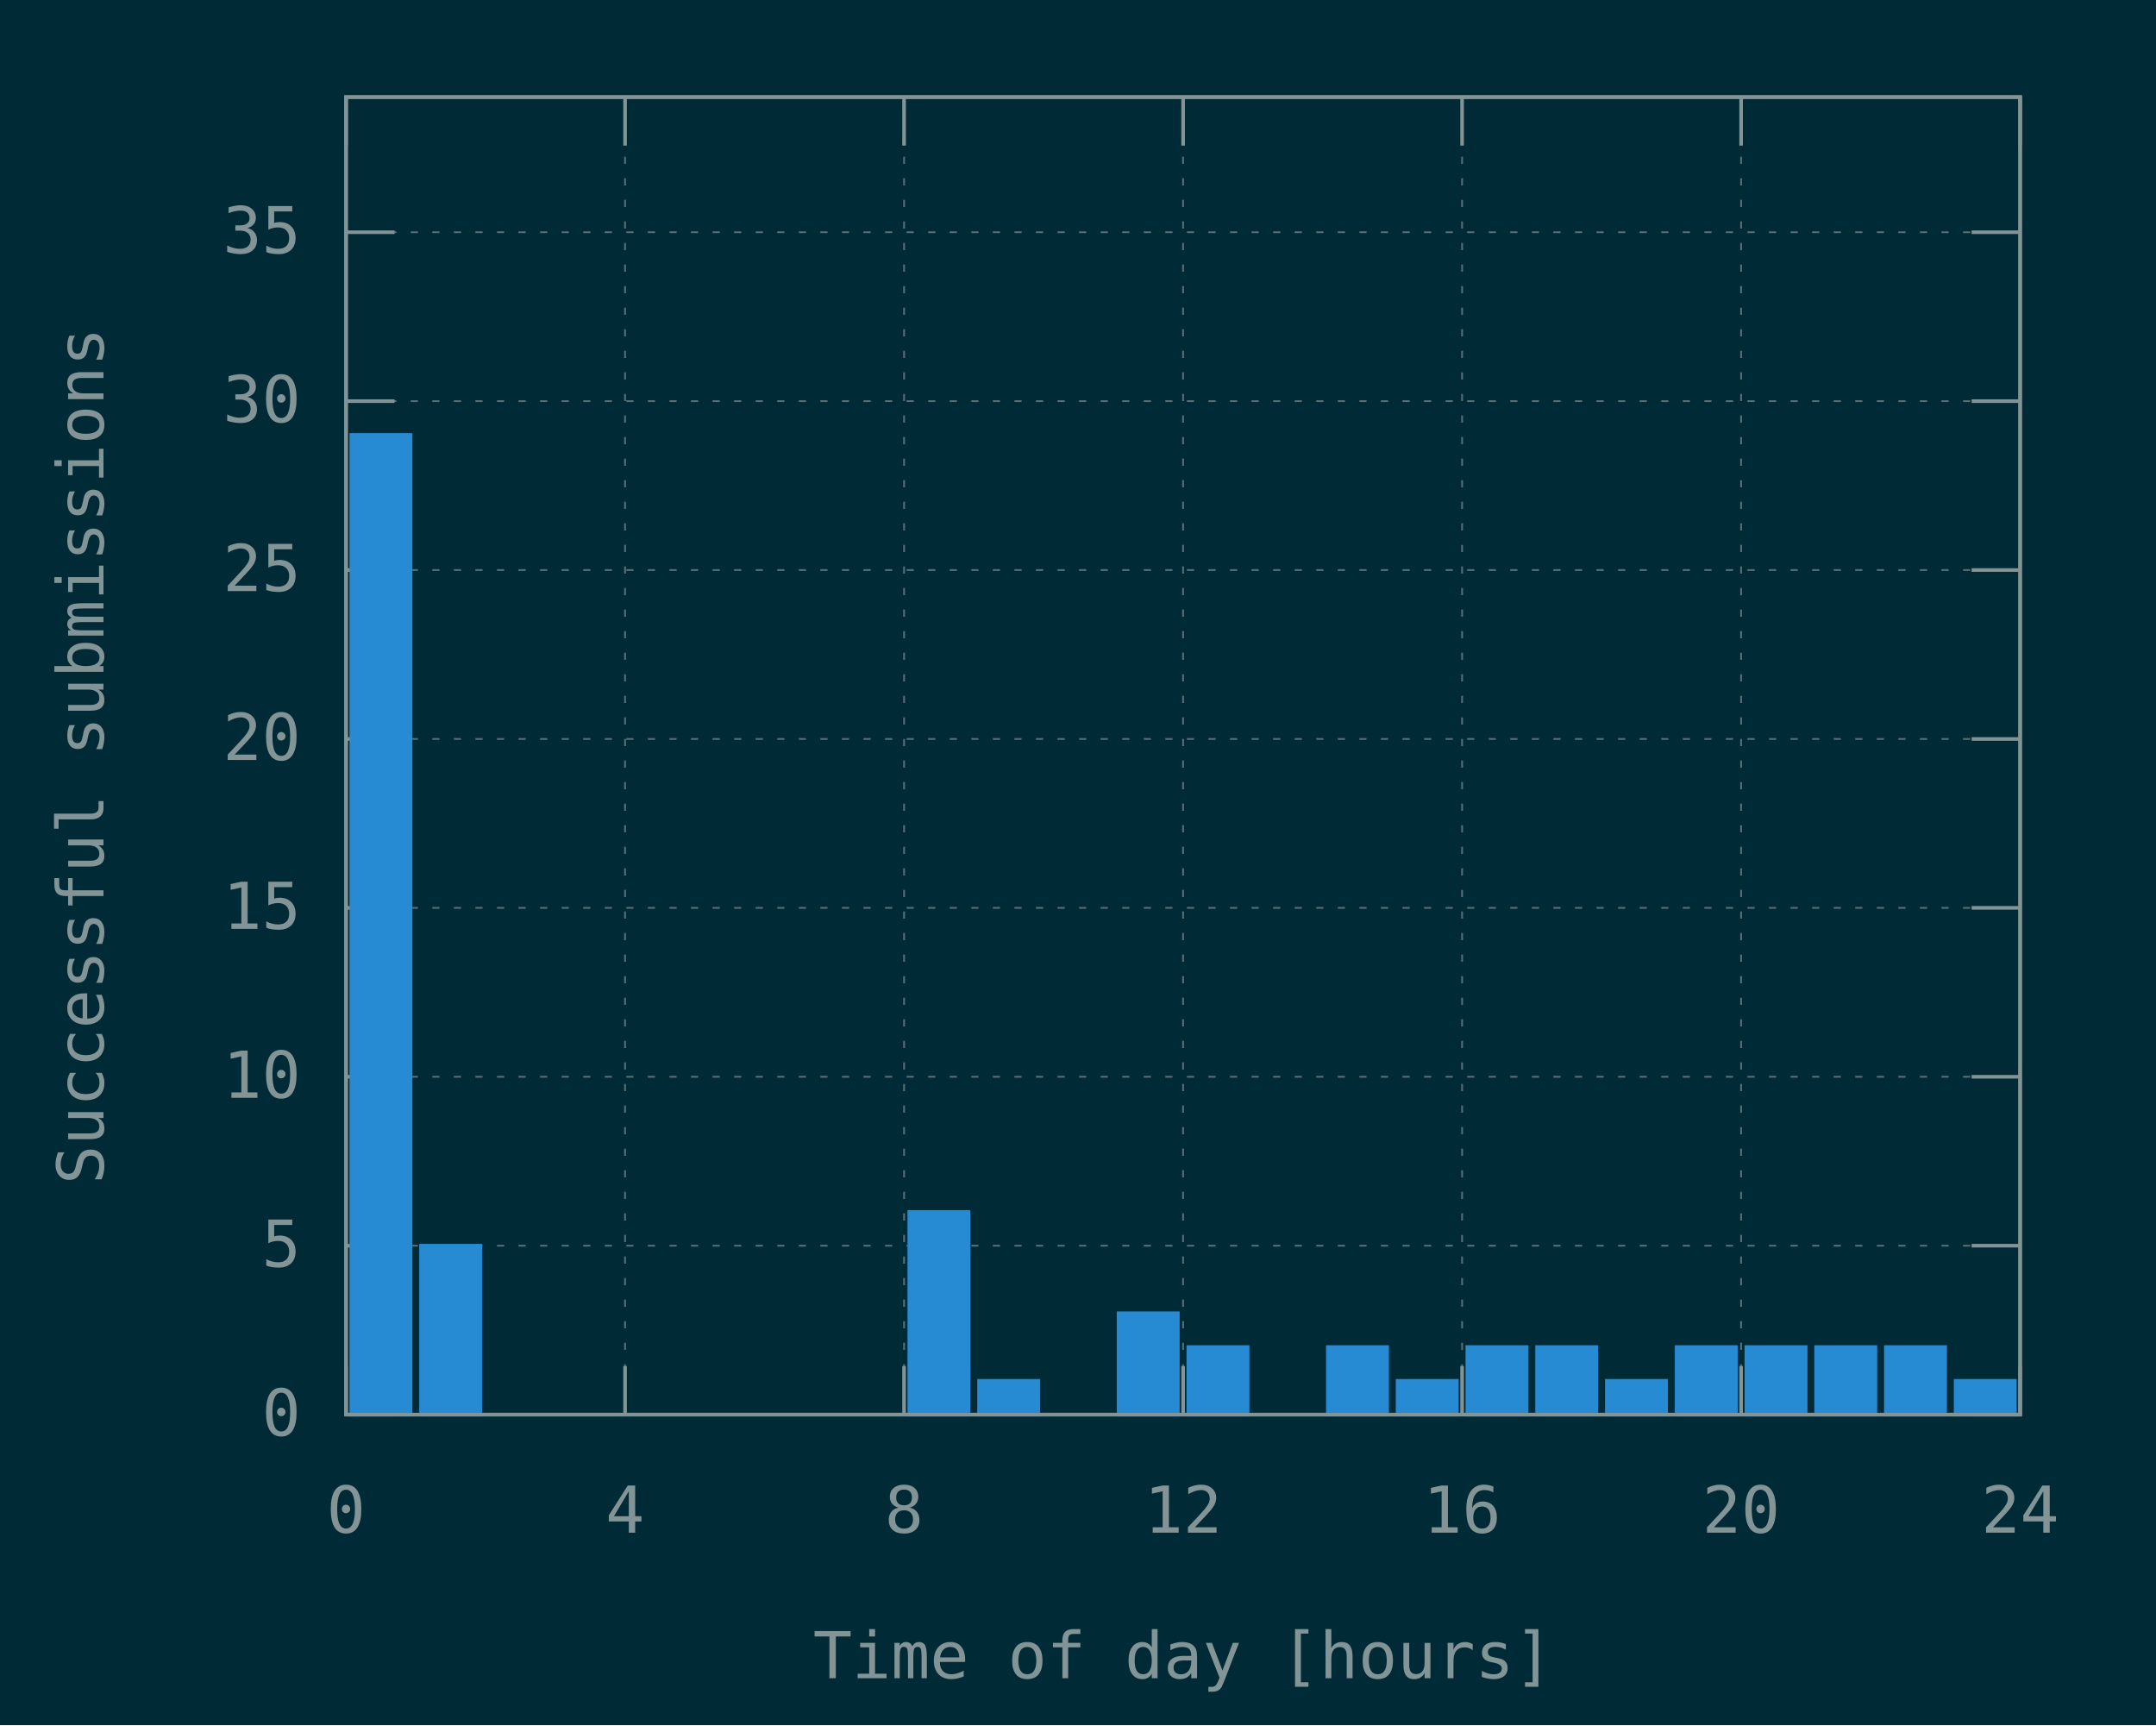
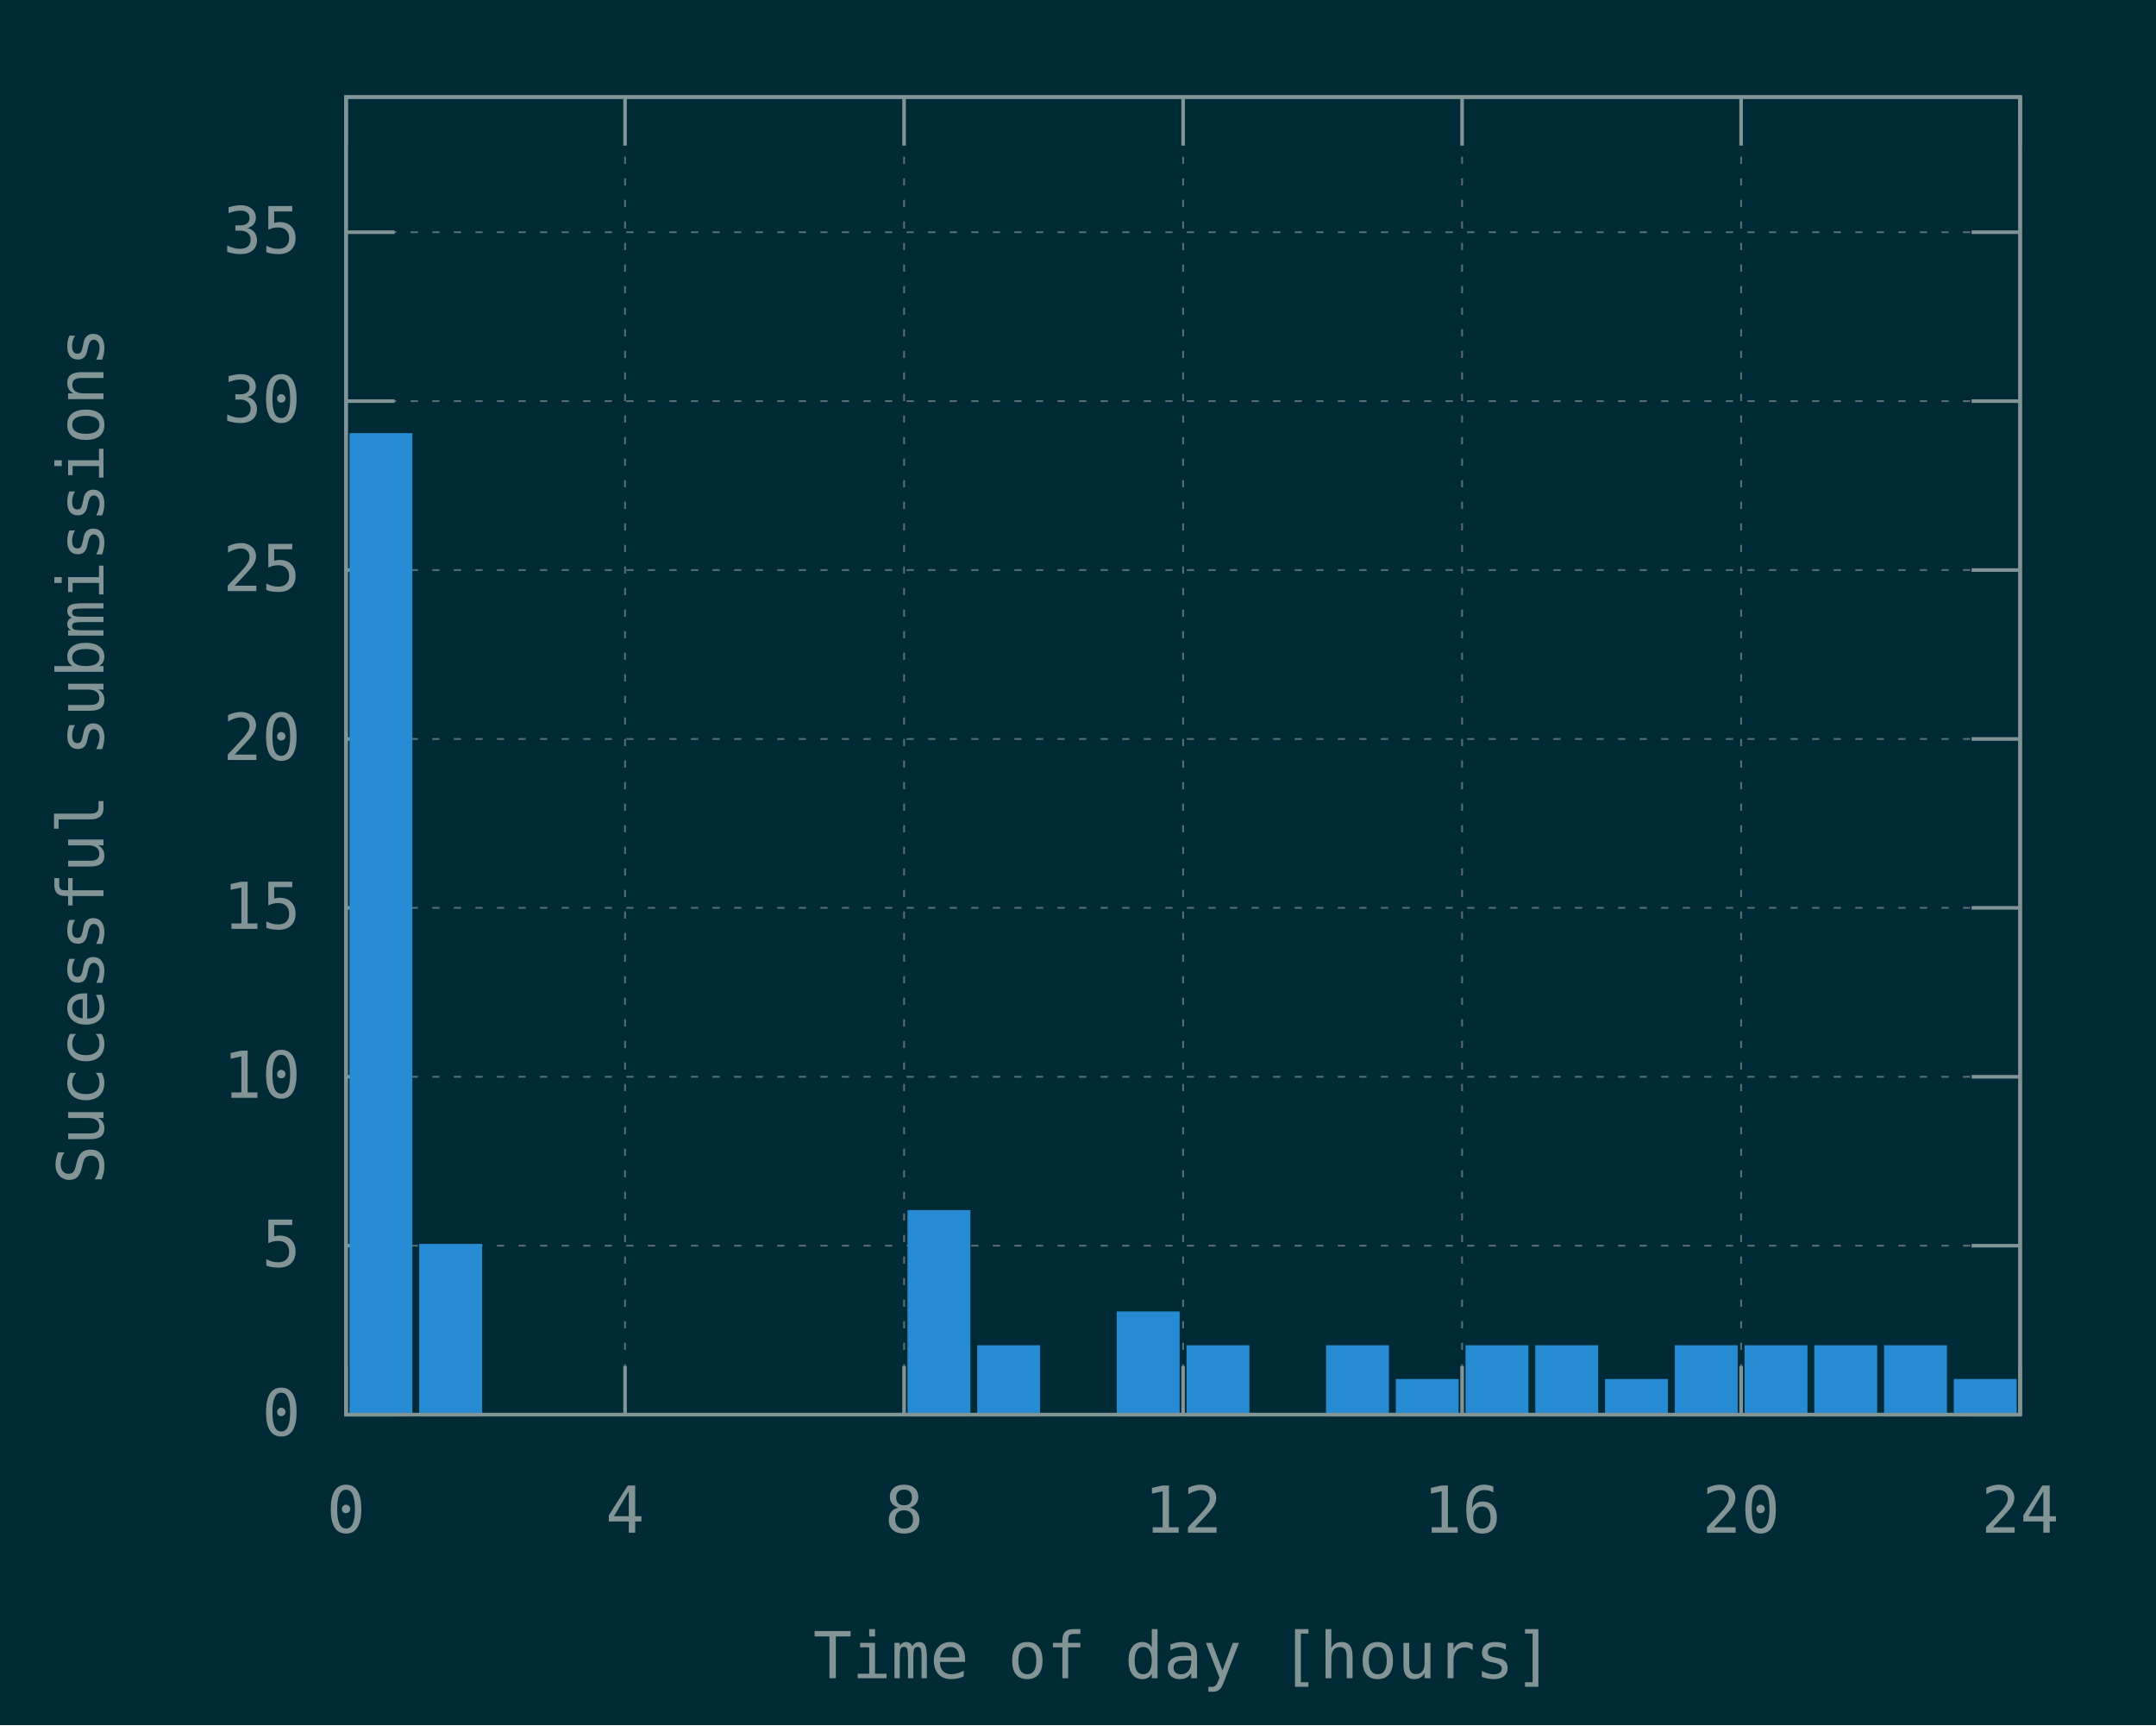
<svg xmlns="http://www.w3.org/2000/svg" xmlns:xlink="http://www.w3.org/1999/xlink" width="600" height="480" viewBox="0 0 600 480">
  <g id="gnuplot_canvas">
    <rect x="0" y="0" width="600" height="480" fill="#002b36" />
    <defs>
      <circle id="gpDot" r="0.5" stroke-width="0.5" stroke="currentColor" />
      <path id="gpPt0" stroke-width="0.148" stroke="currentColor" d="M-1,0 h2 M0,-1 v2" />
      <path id="gpPt1" stroke-width="0.148" stroke="currentColor" d="M-1,-1 L1,1 M1,-1 L-1,1" />
      <path id="gpPt2" stroke-width="0.148" stroke="currentColor" d="M-1,0 L1,0 M0,-1 L0,1 M-1,-1 L1,1 M-1,1 L1,-1" />
      <rect id="gpPt3" stroke-width="0.148" stroke="currentColor" x="-1" y="-1" width="2" height="2" />
      <rect id="gpPt4" stroke-width="0.148" stroke="currentColor" fill="currentColor" x="-1" y="-1" width="2" height="2" />
      <circle id="gpPt5" stroke-width="0.148" stroke="currentColor" cx="0" cy="0" r="1" />
      <use xlink:href="#gpPt5" id="gpPt6" fill="currentColor" stroke="none" />
      <path id="gpPt7" stroke-width="0.148" stroke="currentColor" d="M0,-1.33 L-1.33,0.67 L1.33,0.67 z" />
      <use xlink:href="#gpPt7" id="gpPt8" fill="currentColor" stroke="none" />
      <use xlink:href="#gpPt7" id="gpPt9" stroke="currentColor" transform="rotate(180)" />
      <use xlink:href="#gpPt9" id="gpPt10" fill="currentColor" stroke="none" />
      <use xlink:href="#gpPt3" id="gpPt11" stroke="currentColor" transform="rotate(45)" />
      <use xlink:href="#gpPt11" id="gpPt12" fill="currentColor" stroke="none" />
      <path id="gpPt13" stroke-width="0.148" stroke="currentColor" d="M0,1.330 L1.265,0.411 L0.782,-1.067 L-0.782,-1.076 L-1.265,0.411 z" />
      <use xlink:href="#gpPt13" id="gpPt14" fill="currentColor" stroke="none" />
      <filter id="textbox" filterUnits="objectBoundingBox" x="0" y="0" height="1" width="1">
        <feFlood flood-color="#002B36" flood-opacity="1" result="bgnd" />
        <feComposite in="SourceGraphic" in2="bgnd" operator="atop" />
      </filter>
      <filter id="greybox" filterUnits="objectBoundingBox" x="0" y="0" height="1" width="1">
        <feFlood flood-color="lightgrey" flood-opacity="1" result="grey" />
        <feComposite in="SourceGraphic" in2="grey" operator="atop" />
      </filter>
    </defs>
    <g fill="none" color="#002B36" stroke="currentColor" stroke-width="1.00" stroke-linecap="butt" stroke-linejoin="miter">
</g>
    <g fill="none" color="black" stroke="currentColor" stroke-width="1.00" stroke-linecap="butt" stroke-linejoin="miter">
</g>
    <g fill="none" color="black" stroke="rgb(131, 148, 150)" stroke-width="0.50" stroke-linecap="butt" stroke-linejoin="miter">
</g>
    <g fill="none" color="gray" stroke="currentColor" stroke-width="0.50" stroke-linecap="butt" stroke-linejoin="miter">
      <path stroke="rgb( 88, 110, 117)" stroke-dasharray="2,4" class="gridline" d="M96.30,393.60 L562.19,393.60  " />
    </g>
    <g fill="none" color="gray" stroke="rgb( 88, 110, 117)" stroke-width="1.00" stroke-linecap="butt" stroke-linejoin="miter">
</g>
    <g fill="none" color="black" stroke="currentColor" stroke-width="1.00" stroke-linecap="butt" stroke-linejoin="miter">
      <path stroke="rgb(131, 148, 150)" d="M96.30,393.60 L109.80,393.60 M562.19,393.60 L548.69,393.60  " />
      <g transform="translate(83.70,399.45)" stroke="none" fill="rgb(131,148,150)" font-family="Inconsolata" font-size="18.00" text-anchor="end">
        <text>
          <tspan font-family="Inconsolata"> 0</tspan>
        </text>
      </g>
    </g>
    <g fill="none" color="black" stroke="currentColor" stroke-width="1.00" stroke-linecap="butt" stroke-linejoin="miter">
</g>
    <g fill="none" color="black" stroke="rgb(131, 148, 150)" stroke-width="0.50" stroke-linecap="butt" stroke-linejoin="miter">
</g>
    <g fill="none" color="gray" stroke="currentColor" stroke-width="0.50" stroke-linecap="butt" stroke-linejoin="miter">
      <path stroke="rgb( 88, 110, 117)" stroke-dasharray="2,4" class="gridline" d="M96.30,346.60 L562.19,346.60  " />
    </g>
    <g fill="none" color="gray" stroke="rgb( 88, 110, 117)" stroke-width="1.00" stroke-linecap="butt" stroke-linejoin="miter">
</g>
    <g fill="none" color="black" stroke="currentColor" stroke-width="1.00" stroke-linecap="butt" stroke-linejoin="miter">
      <path stroke="rgb(131, 148, 150)" d="M96.30,346.60 L109.80,346.60 M562.19,346.60 L548.69,346.60  " />
      <g transform="translate(83.70,352.45)" stroke="none" fill="rgb(131,148,150)" font-family="Inconsolata" font-size="18.00" text-anchor="end">
        <text>
          <tspan font-family="Inconsolata"> 5</tspan>
        </text>
      </g>
    </g>
    <g fill="none" color="black" stroke="currentColor" stroke-width="1.00" stroke-linecap="butt" stroke-linejoin="miter">
</g>
    <g fill="none" color="black" stroke="rgb(131, 148, 150)" stroke-width="0.50" stroke-linecap="butt" stroke-linejoin="miter">
</g>
    <g fill="none" color="gray" stroke="currentColor" stroke-width="0.50" stroke-linecap="butt" stroke-linejoin="miter">
      <path stroke="rgb( 88, 110, 117)" stroke-dasharray="2,4" class="gridline" d="M96.30,299.60 L562.19,299.60  " />
    </g>
    <g fill="none" color="gray" stroke="rgb( 88, 110, 117)" stroke-width="1.00" stroke-linecap="butt" stroke-linejoin="miter">
</g>
    <g fill="none" color="black" stroke="currentColor" stroke-width="1.00" stroke-linecap="butt" stroke-linejoin="miter">
      <path stroke="rgb(131, 148, 150)" d="M96.30,299.60 L109.80,299.60 M562.19,299.60 L548.69,299.60  " />
      <g transform="translate(83.70,305.45)" stroke="none" fill="rgb(131,148,150)" font-family="Inconsolata" font-size="18.00" text-anchor="end">
        <text>
          <tspan font-family="Inconsolata"> 10</tspan>
        </text>
      </g>
    </g>
    <g fill="none" color="black" stroke="currentColor" stroke-width="1.00" stroke-linecap="butt" stroke-linejoin="miter">
</g>
    <g fill="none" color="black" stroke="rgb(131, 148, 150)" stroke-width="0.50" stroke-linecap="butt" stroke-linejoin="miter">
</g>
    <g fill="none" color="gray" stroke="currentColor" stroke-width="0.50" stroke-linecap="butt" stroke-linejoin="miter">
      <path stroke="rgb( 88, 110, 117)" stroke-dasharray="2,4" class="gridline" d="M96.30,252.60 L562.19,252.60  " />
    </g>
    <g fill="none" color="gray" stroke="rgb( 88, 110, 117)" stroke-width="1.00" stroke-linecap="butt" stroke-linejoin="miter">
</g>
    <g fill="none" color="black" stroke="currentColor" stroke-width="1.00" stroke-linecap="butt" stroke-linejoin="miter">
      <path stroke="rgb(131, 148, 150)" d="M96.30,252.60 L109.80,252.60 M562.19,252.60 L548.69,252.60  " />
      <g transform="translate(83.70,258.45)" stroke="none" fill="rgb(131,148,150)" font-family="Inconsolata" font-size="18.00" text-anchor="end">
        <text>
          <tspan font-family="Inconsolata"> 15</tspan>
        </text>
      </g>
    </g>
    <g fill="none" color="black" stroke="currentColor" stroke-width="1.00" stroke-linecap="butt" stroke-linejoin="miter">
</g>
    <g fill="none" color="black" stroke="rgb(131, 148, 150)" stroke-width="0.50" stroke-linecap="butt" stroke-linejoin="miter">
</g>
    <g fill="none" color="gray" stroke="currentColor" stroke-width="0.50" stroke-linecap="butt" stroke-linejoin="miter">
      <path stroke="rgb( 88, 110, 117)" stroke-dasharray="2,4" class="gridline" d="M96.30,205.61 L562.19,205.61  " />
    </g>
    <g fill="none" color="gray" stroke="rgb( 88, 110, 117)" stroke-width="1.00" stroke-linecap="butt" stroke-linejoin="miter">
</g>
    <g fill="none" color="black" stroke="currentColor" stroke-width="1.00" stroke-linecap="butt" stroke-linejoin="miter">
      <path stroke="rgb(131, 148, 150)" d="M96.30,205.61 L109.80,205.61 M562.19,205.61 L548.69,205.61  " />
      <g transform="translate(83.70,211.46)" stroke="none" fill="rgb(131,148,150)" font-family="Inconsolata" font-size="18.00" text-anchor="end">
        <text>
          <tspan font-family="Inconsolata"> 20</tspan>
        </text>
      </g>
    </g>
    <g fill="none" color="black" stroke="currentColor" stroke-width="1.00" stroke-linecap="butt" stroke-linejoin="miter">
</g>
    <g fill="none" color="black" stroke="rgb(131, 148, 150)" stroke-width="0.50" stroke-linecap="butt" stroke-linejoin="miter">
</g>
    <g fill="none" color="gray" stroke="currentColor" stroke-width="0.50" stroke-linecap="butt" stroke-linejoin="miter">
      <path stroke="rgb( 88, 110, 117)" stroke-dasharray="2,4" class="gridline" d="M96.30,158.61 L562.19,158.61  " />
    </g>
    <g fill="none" color="gray" stroke="rgb( 88, 110, 117)" stroke-width="1.00" stroke-linecap="butt" stroke-linejoin="miter">
</g>
    <g fill="none" color="black" stroke="currentColor" stroke-width="1.00" stroke-linecap="butt" stroke-linejoin="miter">
      <path stroke="rgb(131, 148, 150)" d="M96.30,158.61 L109.80,158.61 M562.19,158.61 L548.69,158.61  " />
      <g transform="translate(83.70,164.46)" stroke="none" fill="rgb(131,148,150)" font-family="Inconsolata" font-size="18.00" text-anchor="end">
        <text>
          <tspan font-family="Inconsolata"> 25</tspan>
        </text>
      </g>
    </g>
    <g fill="none" color="black" stroke="currentColor" stroke-width="1.00" stroke-linecap="butt" stroke-linejoin="miter">
</g>
    <g fill="none" color="black" stroke="rgb(131, 148, 150)" stroke-width="0.50" stroke-linecap="butt" stroke-linejoin="miter">
</g>
    <g fill="none" color="gray" stroke="currentColor" stroke-width="0.50" stroke-linecap="butt" stroke-linejoin="miter">
      <path stroke="rgb( 88, 110, 117)" stroke-dasharray="2,4" class="gridline" d="M96.30,111.61 L562.19,111.61  " />
    </g>
    <g fill="none" color="gray" stroke="rgb( 88, 110, 117)" stroke-width="1.00" stroke-linecap="butt" stroke-linejoin="miter">
</g>
    <g fill="none" color="black" stroke="currentColor" stroke-width="1.00" stroke-linecap="butt" stroke-linejoin="miter">
      <path stroke="rgb(131, 148, 150)" d="M96.30,111.61 L109.80,111.61 M562.19,111.61 L548.69,111.61  " />
      <g transform="translate(83.70,117.46)" stroke="none" fill="rgb(131,148,150)" font-family="Inconsolata" font-size="18.00" text-anchor="end">
        <text>
          <tspan font-family="Inconsolata"> 30</tspan>
        </text>
      </g>
    </g>
    <g fill="none" color="black" stroke="currentColor" stroke-width="1.00" stroke-linecap="butt" stroke-linejoin="miter">
</g>
    <g fill="none" color="black" stroke="rgb(131, 148, 150)" stroke-width="0.50" stroke-linecap="butt" stroke-linejoin="miter">
</g>
    <g fill="none" color="gray" stroke="currentColor" stroke-width="0.50" stroke-linecap="butt" stroke-linejoin="miter">
      <path stroke="rgb( 88, 110, 117)" stroke-dasharray="2,4" class="gridline" d="M96.30,64.61 L562.19,64.61  " />
    </g>
    <g fill="none" color="gray" stroke="rgb( 88, 110, 117)" stroke-width="1.00" stroke-linecap="butt" stroke-linejoin="miter">
</g>
    <g fill="none" color="black" stroke="currentColor" stroke-width="1.00" stroke-linecap="butt" stroke-linejoin="miter">
      <path stroke="rgb(131, 148, 150)" d="M96.30,64.61 L109.80,64.61 M562.19,64.61 L548.69,64.61  " />
      <g transform="translate(83.70,70.46)" stroke="none" fill="rgb(131,148,150)" font-family="Inconsolata" font-size="18.00" text-anchor="end">
        <text>
          <tspan font-family="Inconsolata"> 35</tspan>
        </text>
      </g>
    </g>
    <g fill="none" color="black" stroke="currentColor" stroke-width="1.00" stroke-linecap="butt" stroke-linejoin="miter">
</g>
    <g fill="none" color="black" stroke="rgb(131, 148, 150)" stroke-width="0.50" stroke-linecap="butt" stroke-linejoin="miter">
</g>
    <g fill="none" color="gray" stroke="currentColor" stroke-width="0.50" stroke-linecap="butt" stroke-linejoin="miter">
      <path stroke="rgb( 88, 110, 117)" stroke-dasharray="2,4" class="gridline" d="M96.30,393.60 L96.30,27.01  " />
    </g>
    <g fill="none" color="gray" stroke="rgb( 88, 110, 117)" stroke-width="1.00" stroke-linecap="butt" stroke-linejoin="miter">
</g>
    <g fill="none" color="black" stroke="currentColor" stroke-width="1.00" stroke-linecap="butt" stroke-linejoin="miter">
      <path stroke="rgb(131, 148, 150)" d="M96.30,393.60 L96.30,380.10 M96.30,27.01 L96.30,40.51  " />
      <g transform="translate(96.30,426.45)" stroke="none" fill="rgb(131,148,150)" font-family="Inconsolata" font-size="18.00" text-anchor="middle">
        <text>
          <tspan font-family="Inconsolata"> 0</tspan>
        </text>
      </g>
    </g>
    <g fill="none" color="black" stroke="currentColor" stroke-width="1.00" stroke-linecap="butt" stroke-linejoin="miter">
</g>
    <g fill="none" color="black" stroke="rgb(131, 148, 150)" stroke-width="0.50" stroke-linecap="butt" stroke-linejoin="miter">
</g>
    <g fill="none" color="gray" stroke="currentColor" stroke-width="0.50" stroke-linecap="butt" stroke-linejoin="miter">
      <path stroke="rgb( 88, 110, 117)" stroke-dasharray="2,4" class="gridline" d="M173.95,393.60 L173.95,27.01  " />
    </g>
    <g fill="none" color="gray" stroke="rgb( 88, 110, 117)" stroke-width="1.00" stroke-linecap="butt" stroke-linejoin="miter">
</g>
    <g fill="none" color="black" stroke="currentColor" stroke-width="1.00" stroke-linecap="butt" stroke-linejoin="miter">
      <path stroke="rgb(131, 148, 150)" d="M173.95,393.60 L173.95,380.10 M173.95,27.01 L173.95,40.51  " />
      <g transform="translate(173.95,426.45)" stroke="none" fill="rgb(131,148,150)" font-family="Inconsolata" font-size="18.00" text-anchor="middle">
        <text>
          <tspan font-family="Inconsolata"> 4</tspan>
        </text>
      </g>
    </g>
    <g fill="none" color="black" stroke="currentColor" stroke-width="1.00" stroke-linecap="butt" stroke-linejoin="miter">
</g>
    <g fill="none" color="black" stroke="rgb(131, 148, 150)" stroke-width="0.50" stroke-linecap="butt" stroke-linejoin="miter">
</g>
    <g fill="none" color="gray" stroke="currentColor" stroke-width="0.50" stroke-linecap="butt" stroke-linejoin="miter">
      <path stroke="rgb( 88, 110, 117)" stroke-dasharray="2,4" class="gridline" d="M251.60,393.60 L251.60,27.01  " />
    </g>
    <g fill="none" color="gray" stroke="rgb( 88, 110, 117)" stroke-width="1.00" stroke-linecap="butt" stroke-linejoin="miter">
</g>
    <g fill="none" color="black" stroke="currentColor" stroke-width="1.00" stroke-linecap="butt" stroke-linejoin="miter">
      <path stroke="rgb(131, 148, 150)" d="M251.60,393.60 L251.60,380.10 M251.60,27.01 L251.60,40.51  " />
      <g transform="translate(251.60,426.45)" stroke="none" fill="rgb(131,148,150)" font-family="Inconsolata" font-size="18.00" text-anchor="middle">
        <text>
          <tspan font-family="Inconsolata"> 8</tspan>
        </text>
      </g>
    </g>
    <g fill="none" color="black" stroke="currentColor" stroke-width="1.00" stroke-linecap="butt" stroke-linejoin="miter">
</g>
    <g fill="none" color="black" stroke="rgb(131, 148, 150)" stroke-width="0.50" stroke-linecap="butt" stroke-linejoin="miter">
</g>
    <g fill="none" color="gray" stroke="currentColor" stroke-width="0.50" stroke-linecap="butt" stroke-linejoin="miter">
      <path stroke="rgb( 88, 110, 117)" stroke-dasharray="2,4" class="gridline" d="M329.25,393.60 L329.25,27.01  " />
    </g>
    <g fill="none" color="gray" stroke="rgb( 88, 110, 117)" stroke-width="1.00" stroke-linecap="butt" stroke-linejoin="miter">
</g>
    <g fill="none" color="black" stroke="currentColor" stroke-width="1.00" stroke-linecap="butt" stroke-linejoin="miter">
      <path stroke="rgb(131, 148, 150)" d="M329.25,393.60 L329.25,380.10 M329.25,27.01 L329.25,40.51  " />
      <g transform="translate(329.25,426.45)" stroke="none" fill="rgb(131,148,150)" font-family="Inconsolata" font-size="18.00" text-anchor="middle">
        <text>
          <tspan font-family="Inconsolata"> 12</tspan>
        </text>
      </g>
    </g>
    <g fill="none" color="black" stroke="currentColor" stroke-width="1.00" stroke-linecap="butt" stroke-linejoin="miter">
</g>
    <g fill="none" color="black" stroke="rgb(131, 148, 150)" stroke-width="0.50" stroke-linecap="butt" stroke-linejoin="miter">
</g>
    <g fill="none" color="gray" stroke="currentColor" stroke-width="0.50" stroke-linecap="butt" stroke-linejoin="miter">
      <path stroke="rgb( 88, 110, 117)" stroke-dasharray="2,4" class="gridline" d="M406.89,393.60 L406.89,27.01  " />
    </g>
    <g fill="none" color="gray" stroke="rgb( 88, 110, 117)" stroke-width="1.00" stroke-linecap="butt" stroke-linejoin="miter">
</g>
    <g fill="none" color="black" stroke="currentColor" stroke-width="1.00" stroke-linecap="butt" stroke-linejoin="miter">
      <path stroke="rgb(131, 148, 150)" d="M406.89,393.60 L406.89,380.10 M406.89,27.01 L406.89,40.51  " />
      <g transform="translate(406.89,426.45)" stroke="none" fill="rgb(131,148,150)" font-family="Inconsolata" font-size="18.00" text-anchor="middle">
        <text>
          <tspan font-family="Inconsolata"> 16</tspan>
        </text>
      </g>
    </g>
    <g fill="none" color="black" stroke="currentColor" stroke-width="1.00" stroke-linecap="butt" stroke-linejoin="miter">
</g>
    <g fill="none" color="black" stroke="rgb(131, 148, 150)" stroke-width="0.50" stroke-linecap="butt" stroke-linejoin="miter">
</g>
    <g fill="none" color="gray" stroke="currentColor" stroke-width="0.50" stroke-linecap="butt" stroke-linejoin="miter">
      <path stroke="rgb( 88, 110, 117)" stroke-dasharray="2,4" class="gridline" d="M484.54,393.60 L484.54,40.51 L484.54,27.01  " />
    </g>
    <g fill="none" color="gray" stroke="rgb( 88, 110, 117)" stroke-width="1.00" stroke-linecap="butt" stroke-linejoin="miter">
</g>
    <g fill="none" color="black" stroke="currentColor" stroke-width="1.00" stroke-linecap="butt" stroke-linejoin="miter">
      <path stroke="rgb(131, 148, 150)" d="M484.54,393.60 L484.54,380.10 M484.54,27.01 L484.54,40.51  " />
      <g transform="translate(484.54,426.45)" stroke="none" fill="rgb(131,148,150)" font-family="Inconsolata" font-size="18.00" text-anchor="middle">
        <text>
          <tspan font-family="Inconsolata"> 20</tspan>
        </text>
      </g>
    </g>
    <g fill="none" color="black" stroke="currentColor" stroke-width="1.00" stroke-linecap="butt" stroke-linejoin="miter">
</g>
    <g fill="none" color="black" stroke="rgb(131, 148, 150)" stroke-width="0.50" stroke-linecap="butt" stroke-linejoin="miter">
</g>
    <g fill="none" color="gray" stroke="currentColor" stroke-width="0.50" stroke-linecap="butt" stroke-linejoin="miter">
      <path stroke="rgb( 88, 110, 117)" stroke-dasharray="2,4" class="gridline" d="M562.19,393.60 L562.19,27.01  " />
    </g>
    <g fill="none" color="gray" stroke="rgb( 88, 110, 117)" stroke-width="1.00" stroke-linecap="butt" stroke-linejoin="miter">
</g>
    <g fill="none" color="black" stroke="currentColor" stroke-width="1.00" stroke-linecap="butt" stroke-linejoin="miter">
      <path stroke="rgb(131, 148, 150)" d="M562.19,393.60 L562.19,380.10 M562.19,27.01 L562.19,40.51  " />
      <g transform="translate(562.19,426.45)" stroke="none" fill="rgb(131,148,150)" font-family="Inconsolata" font-size="18.00" text-anchor="middle">
        <text>
          <tspan font-family="Inconsolata"> 24</tspan>
        </text>
      </g>
    </g>
    <g fill="none" color="black" stroke="currentColor" stroke-width="1.00" stroke-linecap="butt" stroke-linejoin="miter">
</g>
    <g fill="none" color="black" stroke="currentColor" stroke-width="1.00" stroke-linecap="butt" stroke-linejoin="miter">
      <path stroke="rgb(131, 148, 150)" d="M96.30,27.01 L96.30,393.60 L562.19,393.60 L562.19,27.01 L96.30,27.01 Z  " />
    </g>
    <g fill="none" color="black" stroke="currentColor" stroke-width="1.00" stroke-linecap="butt" stroke-linejoin="miter">
      <g transform="translate(28.80,210.31) rotate(270)" stroke="none" fill="rgb(131,148,150)" font-family="Inconsolata" font-size="18.00" text-anchor="middle">
        <text>
          <tspan font-family="Inconsolata">Successful submissions</tspan>
        </text>
      </g>
    </g>
    <g fill="none" color="black" stroke="currentColor" stroke-width="1.00" stroke-linecap="butt" stroke-linejoin="miter">
      <g transform="translate(329.24,466.95)" stroke="none" fill="rgb(131,148,150)" font-family="Inconsolata" font-size="18.00" text-anchor="middle">
        <text>
          <tspan font-family="Inconsolata">Time of day [hours]</tspan>
        </text>
      </g>
    </g>
    <g fill="none" color="black" stroke="currentColor" stroke-width="1.00" stroke-linecap="butt" stroke-linejoin="miter">
</g>
    <g id="gnuplot_plot_1">
      <g fill="none" color="black" stroke="currentColor" stroke-width="1.00" stroke-linecap="butt" stroke-linejoin="miter">
        <g stroke="none" shape-rendering="crispEdges">
          <polygon fill="rgb( 38, 139, 210)" points="97.76,393.60 114.27,393.60 114.27,121.00 97.76,121.00 " />
        </g>
        <path stroke="rgb( 38, 139, 210)" d="M97.76,393.60 L97.76,121.01 L114.26,121.01 L114.26,393.60 L97.76,393.60 Z  " />
        <g stroke="none" shape-rendering="crispEdges">
          <polygon fill="rgb( 38, 139, 210)" points="117.17,393.60 133.68,393.60 133.68,346.59 117.17,346.59 " />
        </g>
        <path stroke="rgb( 38, 139, 210)" d="M117.17,393.60 L117.17,346.60 L133.67,346.60 L133.67,393.60 L117.17,393.60 Z  " />
        <g stroke="none" shape-rendering="crispEdges">
          <polygon fill="rgb( 38, 139, 210)" points="253.05,393.60 269.56,393.60 269.56,337.19 253.05,337.19 " />
        </g>
        <path stroke="rgb( 38, 139, 210)" d="M253.05,393.60 L253.05,337.20 L269.55,337.20 L269.55,393.60 L253.05,393.60 Z  " />
        <g stroke="none" shape-rendering="crispEdges">
-           <polygon fill="rgb( 38, 139, 210)" points="272.46,393.60 288.97,393.60 288.97,384.19 272.46,384.19 " />
-         </g>
-         <path stroke="rgb( 38, 139, 210)" d="M272.46,393.60 L272.46,384.20 L288.96,384.20 L288.96,393.60 L272.46,393.60 Z  " />
+           <polygon fill="rgb( 38, 139, 210)" points="272.46,393.60 288.97,393.60 288.97,374.79 272.46,374.79 " />
+         </g>
+         <path stroke="rgb( 38, 139, 210)" d="M272.46,393.60 L272.46,374.80 L288.96,374.80 L288.96,393.60 L272.46,393.60 Z  " />
        <g stroke="none" shape-rendering="crispEdges">
          <polygon fill="rgb( 38, 139, 210)" points="311.29,393.60 327.80,393.60 327.80,365.39 311.29,365.39 " />
        </g>
        <path stroke="rgb( 38, 139, 210)" d="M311.29,393.60 L311.29,365.40 L327.79,365.40 L327.79,393.60 L311.29,393.60 Z  " />
        <g stroke="none" shape-rendering="crispEdges">
          <polygon fill="rgb( 38, 139, 210)" points="330.70,393.60 347.21,393.60 347.21,374.79 330.70,374.79 " />
        </g>
        <path stroke="rgb( 38, 139, 210)" d="M330.70,393.60 L330.70,374.80 L347.20,374.80 L347.20,393.60 L330.70,393.60 Z  " />
        <g stroke="none" shape-rendering="crispEdges">
          <polygon fill="rgb( 38, 139, 210)" points="369.53,393.60 386.04,393.60 386.04,374.79 369.53,374.79 " />
        </g>
        <path stroke="rgb( 38, 139, 210)" d="M369.53,393.60 L369.53,374.80 L386.03,374.80 L386.03,393.60 L369.53,393.60 Z  " />
        <g stroke="none" shape-rendering="crispEdges">
          <polygon fill="rgb( 38, 139, 210)" points="388.94,393.60 405.45,393.60 405.45,384.19 388.94,384.19 " />
        </g>
        <path stroke="rgb( 38, 139, 210)" d="M388.94,393.60 L388.94,384.20 L405.44,384.20 L405.44,393.60 L388.94,393.60 Z  " />
        <g stroke="none" shape-rendering="crispEdges">
          <polygon fill="rgb( 38, 139, 210)" points="408.35,393.60 424.86,393.60 424.86,374.79 408.35,374.79 " />
        </g>
        <path stroke="rgb( 38, 139, 210)" d="M408.35,393.60 L408.35,374.80 L424.85,374.80 L424.85,393.60 L408.35,393.60 Z  " />
        <g stroke="none" shape-rendering="crispEdges">
          <polygon fill="rgb( 38, 139, 210)" points="427.76,393.60 444.27,393.60 444.27,374.79 427.76,374.79 " />
        </g>
        <path stroke="rgb( 38, 139, 210)" d="M427.76,393.60 L427.76,374.80 L444.26,374.80 L444.26,393.60 L427.76,393.60 Z  " />
        <g stroke="none" shape-rendering="crispEdges">
          <polygon fill="rgb( 38, 139, 210)" points="447.17,393.60 463.68,393.60 463.68,384.19 447.17,384.19 " />
        </g>
        <path stroke="rgb( 38, 139, 210)" d="M447.17,393.60 L447.17,384.20 L463.67,384.20 L463.67,393.60 L447.17,393.60 Z  " />
        <g stroke="none" shape-rendering="crispEdges">
          <polygon fill="rgb( 38, 139, 210)" points="466.59,393.60 483.10,393.60 483.10,374.79 466.59,374.79 " />
        </g>
        <path stroke="rgb( 38, 139, 210)" d="M466.59,393.60 L466.59,374.80 L483.09,374.80 L483.09,393.60 L466.59,393.60 Z  " />
        <g stroke="none" shape-rendering="crispEdges">
          <polygon fill="rgb( 38, 139, 210)" points="486.00,393.60 502.51,393.60 502.51,374.79 486.00,374.79 " />
        </g>
        <path stroke="rgb( 38, 139, 210)" d="M486.00,393.60 L486.00,374.80 L502.50,374.80 L502.50,393.60 L486.00,393.60 Z  " />
        <g stroke="none" shape-rendering="crispEdges">
          <polygon fill="rgb( 38, 139, 210)" points="505.41,393.60 521.92,393.60 521.92,374.79 505.41,374.79 " />
        </g>
        <path stroke="rgb( 38, 139, 210)" d="M505.41,393.60 L505.41,374.80 L521.91,374.80 L521.91,393.60 L505.41,393.60 Z  " />
        <g stroke="none" shape-rendering="crispEdges">
          <polygon fill="rgb( 38, 139, 210)" points="524.82,393.60 541.33,393.60 541.33,374.79 524.82,374.79 " />
        </g>
        <path stroke="rgb( 38, 139, 210)" d="M524.82,393.60 L524.82,374.80 L541.32,374.80 L541.32,393.60 L524.82,393.60 Z  " />
        <g stroke="none" shape-rendering="crispEdges">
          <polygon fill="rgb( 38, 139, 210)" points="544.23,393.60 560.74,393.60 560.74,384.19 544.23,384.19 " />
        </g>
        <path stroke="rgb( 38, 139, 210)" d="M544.23,393.60 L544.23,384.20 L560.73,384.20 L560.73,393.60 L544.23,393.60 Z  " />
      </g>
    </g>
    <g fill="none" color="#002B36" stroke="rgb( 38, 139, 210)" stroke-width="2.00" stroke-linecap="butt" stroke-linejoin="miter">
</g>
    <g fill="none" color="black" stroke="currentColor" stroke-width="2.00" stroke-linecap="butt" stroke-linejoin="miter">
</g>
    <g fill="none" color="black" stroke="black" stroke-width="1.00" stroke-linecap="butt" stroke-linejoin="miter">
</g>
    <g fill="none" color="black" stroke="currentColor" stroke-width="1.00" stroke-linecap="butt" stroke-linejoin="miter">
      <path stroke="rgb(131, 148, 150)" d="M96.30,27.01 L96.30,393.60 L562.19,393.60 L562.19,27.01 L96.30,27.01 Z  " />
    </g>
    <g fill="none" color="black" stroke="currentColor" stroke-width="1.00" stroke-linecap="butt" stroke-linejoin="miter">
</g>
  </g>
</svg>
